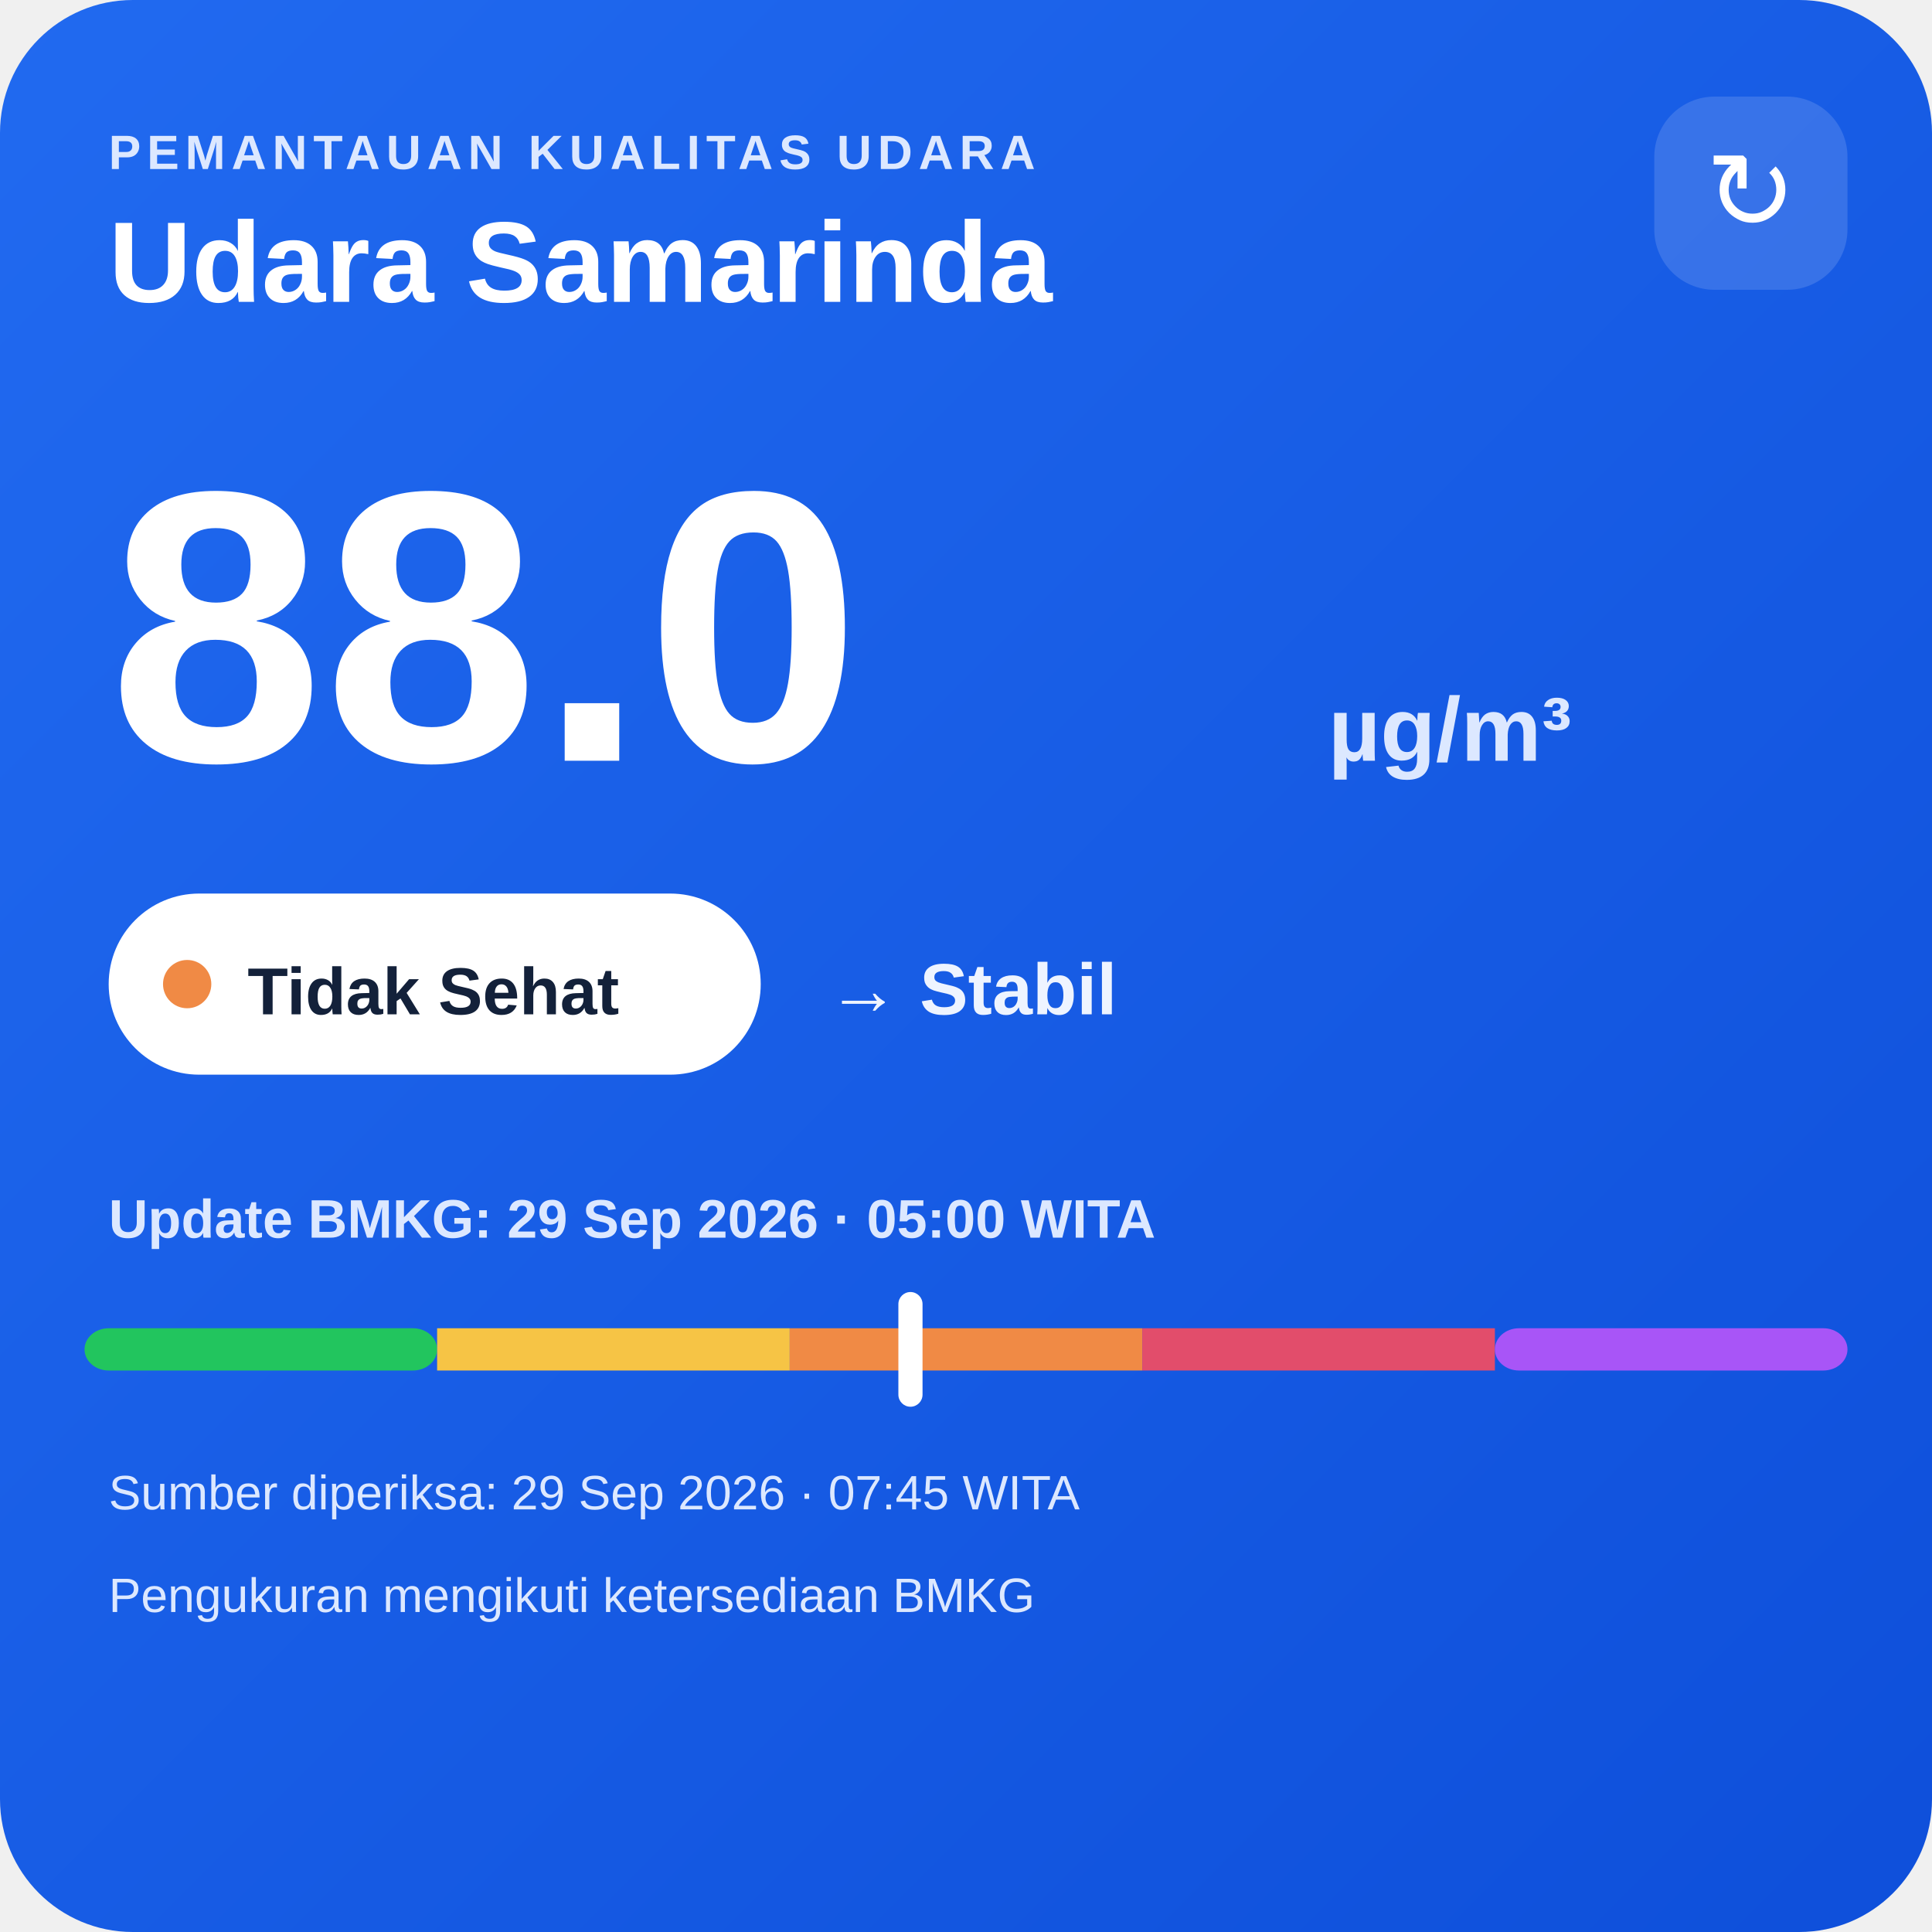
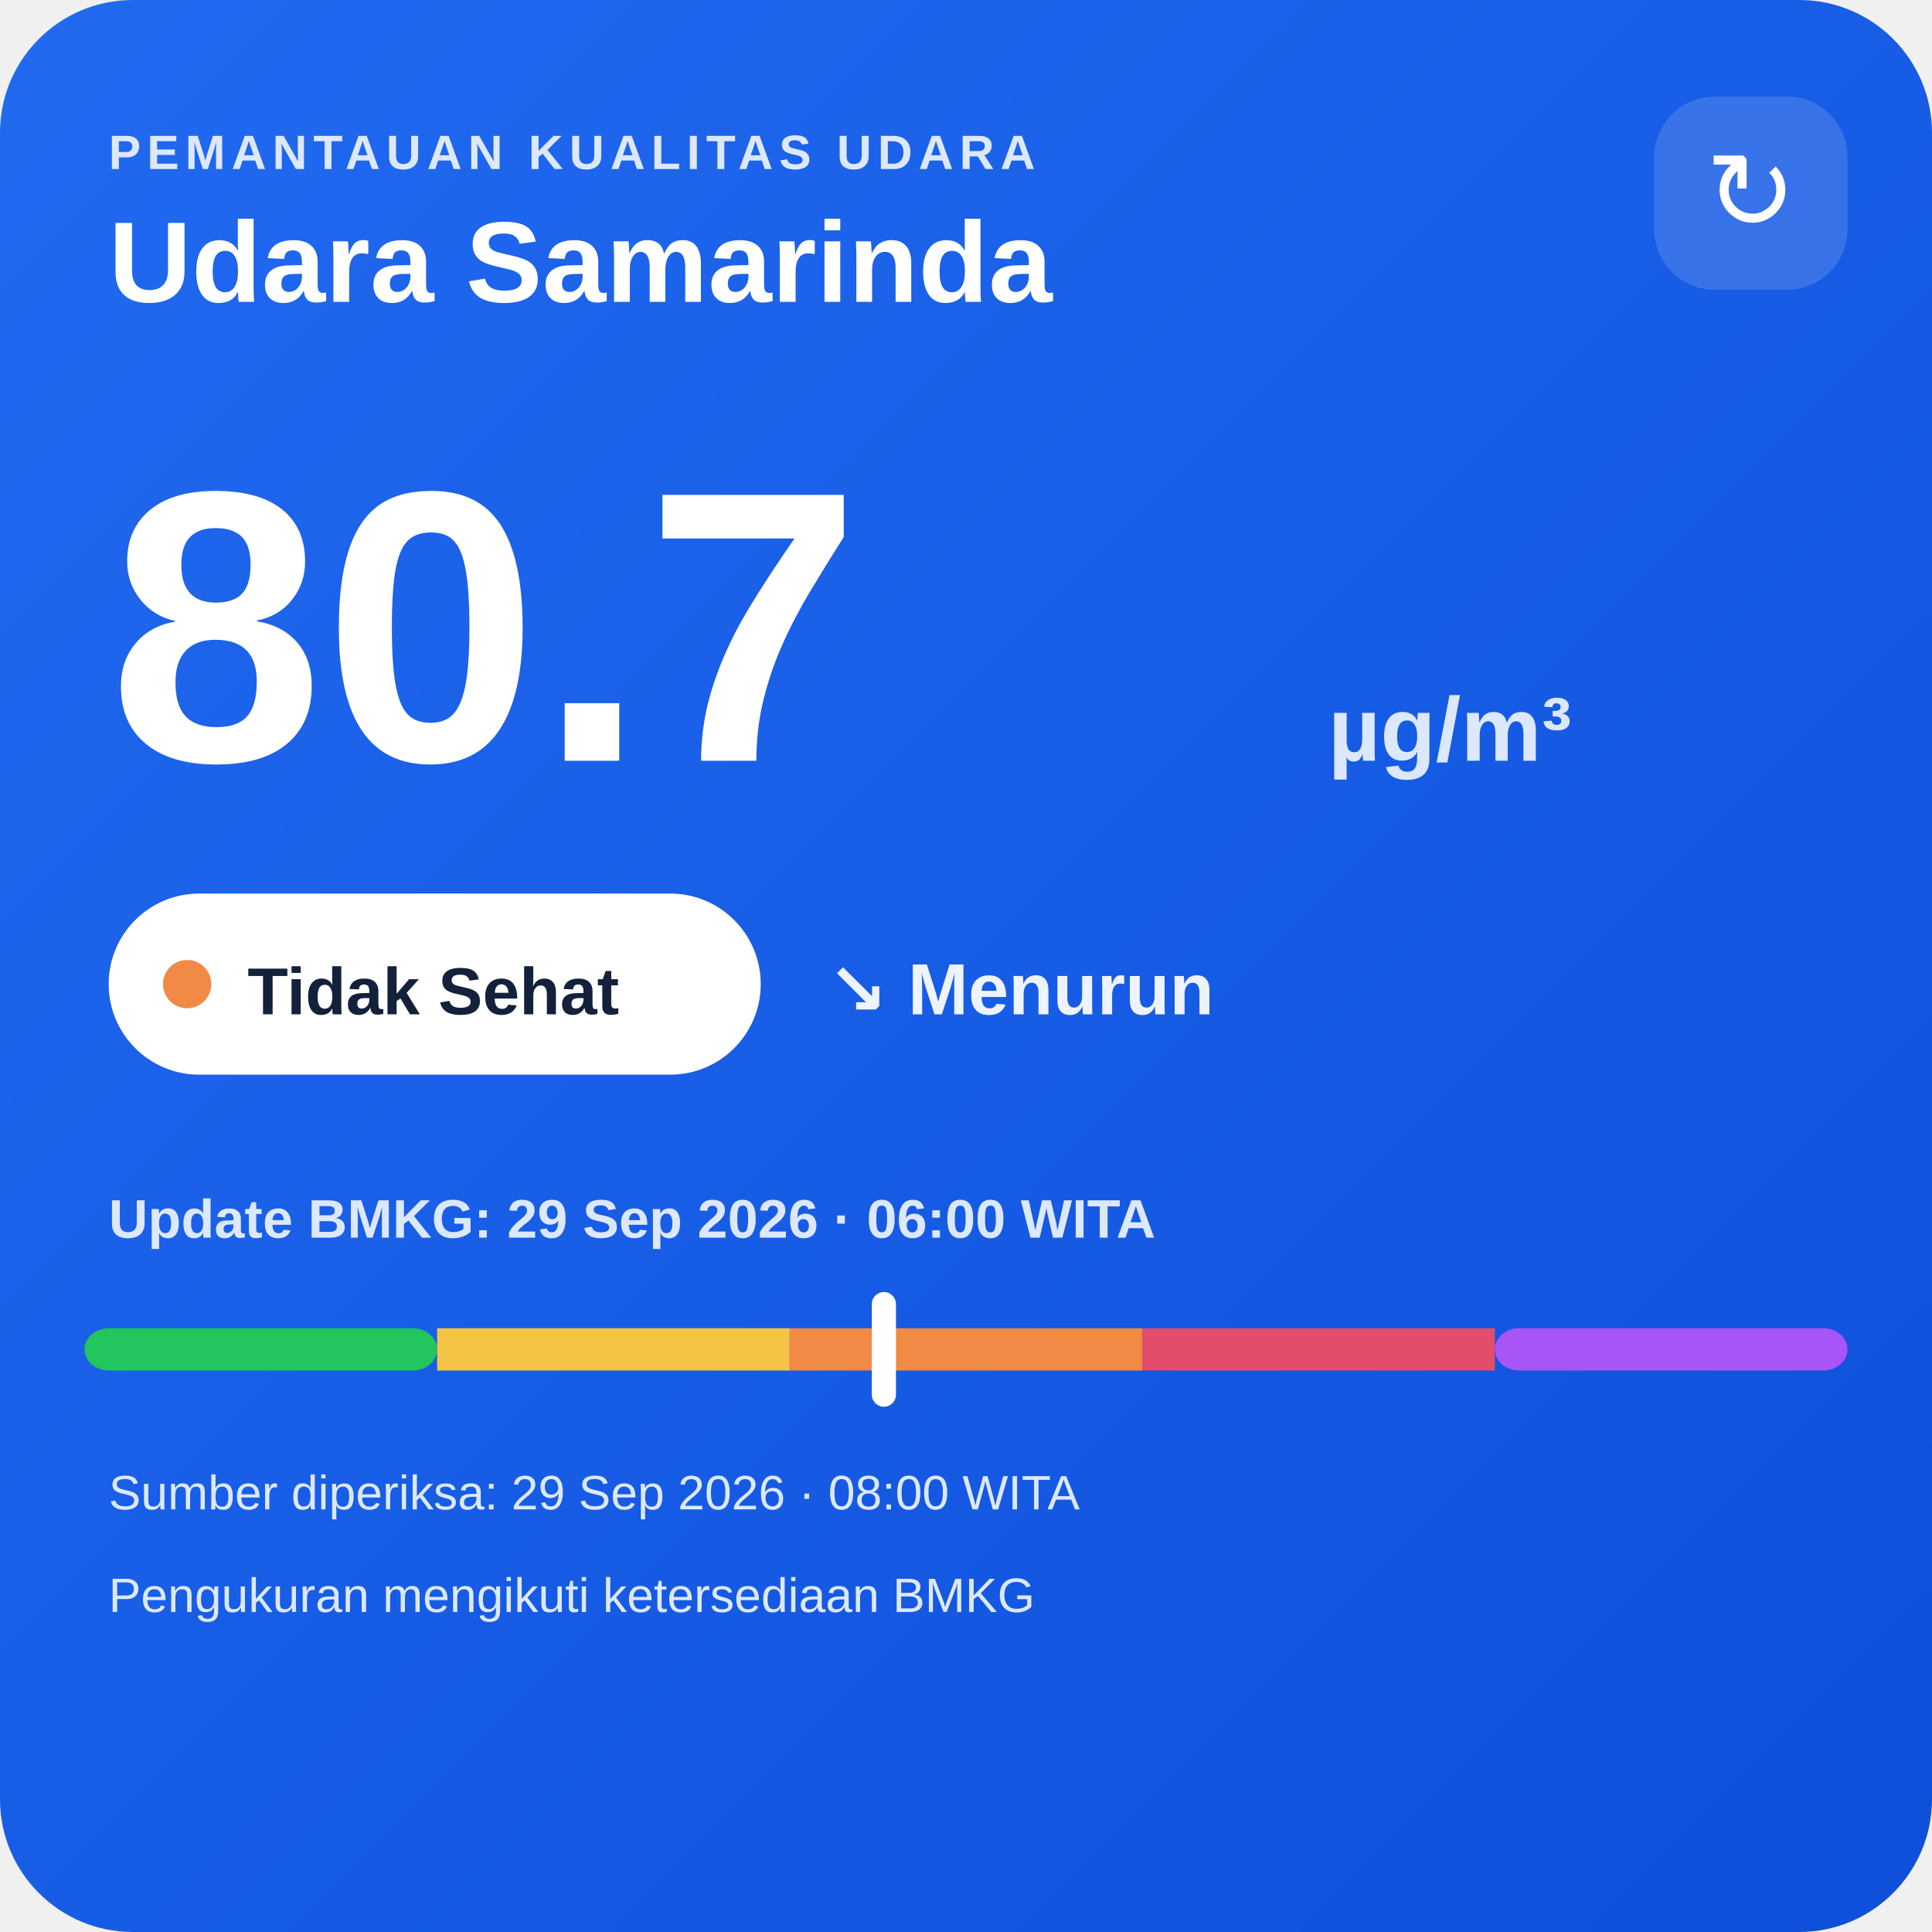
<svg xmlns="http://www.w3.org/2000/svg" width="320" height="320" viewBox="0 0 320 320">
  <defs>
    <linearGradient id="bg" x1="0" y1="0" x2="1" y2="1">
      <stop offset="0" stop-color="#216af0" />
      <stop offset="1" stop-color="#0e4fda" />
    </linearGradient>
  </defs>
  <rect width="320" height="320" rx="22" fill="url(#bg)" />
  <text x="18" y="28" fill="#dce8ff" font-family="Arial,sans-serif" font-size="8" font-weight="700" letter-spacing="1">PEMANTAUAN KUALITAS UDARA</text>
  <text x="18" y="50" fill="#ffffff" font-family="Arial,sans-serif" font-size="19" font-weight="700">Udara Samarinda</text>
  <rect x="274" y="16" width="32" height="32" rx="10" fill="#ffffff" fill-opacity=".14" />
  <text x="290" y="38" text-anchor="middle" fill="#ffffff" font-family="Arial,sans-serif" font-size="18">↻</text>
-   <text x="18" y="126" fill="#ffffff" font-family="Arial,sans-serif" font-size="64" font-weight="800">88.0</text>
+   <text x="18" y="126" fill="#ffffff" font-family="Arial,sans-serif" font-size="64" font-weight="800">80.7</text>
  <text x="220" y="126" fill="#dce8ff" font-family="Arial,sans-serif" font-size="15" font-weight="700">µg/m³</text>
  <rect x="18" y="148" width="108" height="30" rx="15" fill="#ffffff" />
  <circle cx="31" cy="163" r="4" fill="#f08a45" />
  <text x="41" y="168" fill="#13213a" font-family="Arial,sans-serif" font-size="11" font-weight="700">Tidak Sehat</text>
-   <text x="137" y="168" fill="#eef4ff" font-family="Arial,sans-serif" font-size="12" font-weight="700">→ Stabil</text>
-   <text x="18" y="205" fill="#dce8ff" font-family="Arial,sans-serif" font-size="9" font-weight="700">Update BMKG: 29 Sep 2026 · 05:00 WITA</text>
+   <text x="137" y="168" fill="#eef4ff" font-family="Arial,sans-serif" font-size="12" font-weight="700">↘ Menurun</text>
+   <text x="18" y="205" fill="#dce8ff" font-family="Arial,sans-serif" font-size="9" font-weight="700">Update BMKG: 29 Sep 2026 · 06:00 WITA</text>
  <rect x="14" y="220" width="58.4" height="7" rx="4" fill="#22c55e" />
  <rect x="72.4" y="220" width="58.4" height="7" fill="#f6c445" />
  <rect x="130.8" y="220" width="58.4" height="7" fill="#f08a45" />
  <rect x="189.2" y="220" width="58.4" height="7" fill="#e24d6b" />
  <rect x="247.6" y="220" width="58.4" height="7" rx="4" fill="#a855f7" />
-   <rect x="148.8" y="214" width="4" height="19" rx="2" fill="#ffffff" />
-   <text x="18" y="250" fill="#dce8ff" font-family="Arial,sans-serif" font-size="8">Sumber diperiksa: 29 Sep 2026 · 07:45 WITA</text>
+   <rect x="144.4" y="214" width="4" height="19" rx="2" fill="#ffffff" />
+   <text x="18" y="250" fill="#dce8ff" font-family="Arial,sans-serif" font-size="8">Sumber diperiksa: 29 Sep 2026 · 08:00 WITA</text>
  <text x="18" y="267" fill="#dce8ff" font-family="Arial,sans-serif" font-size="8">Pengukuran mengikuti ketersediaan BMKG</text>
</svg>
